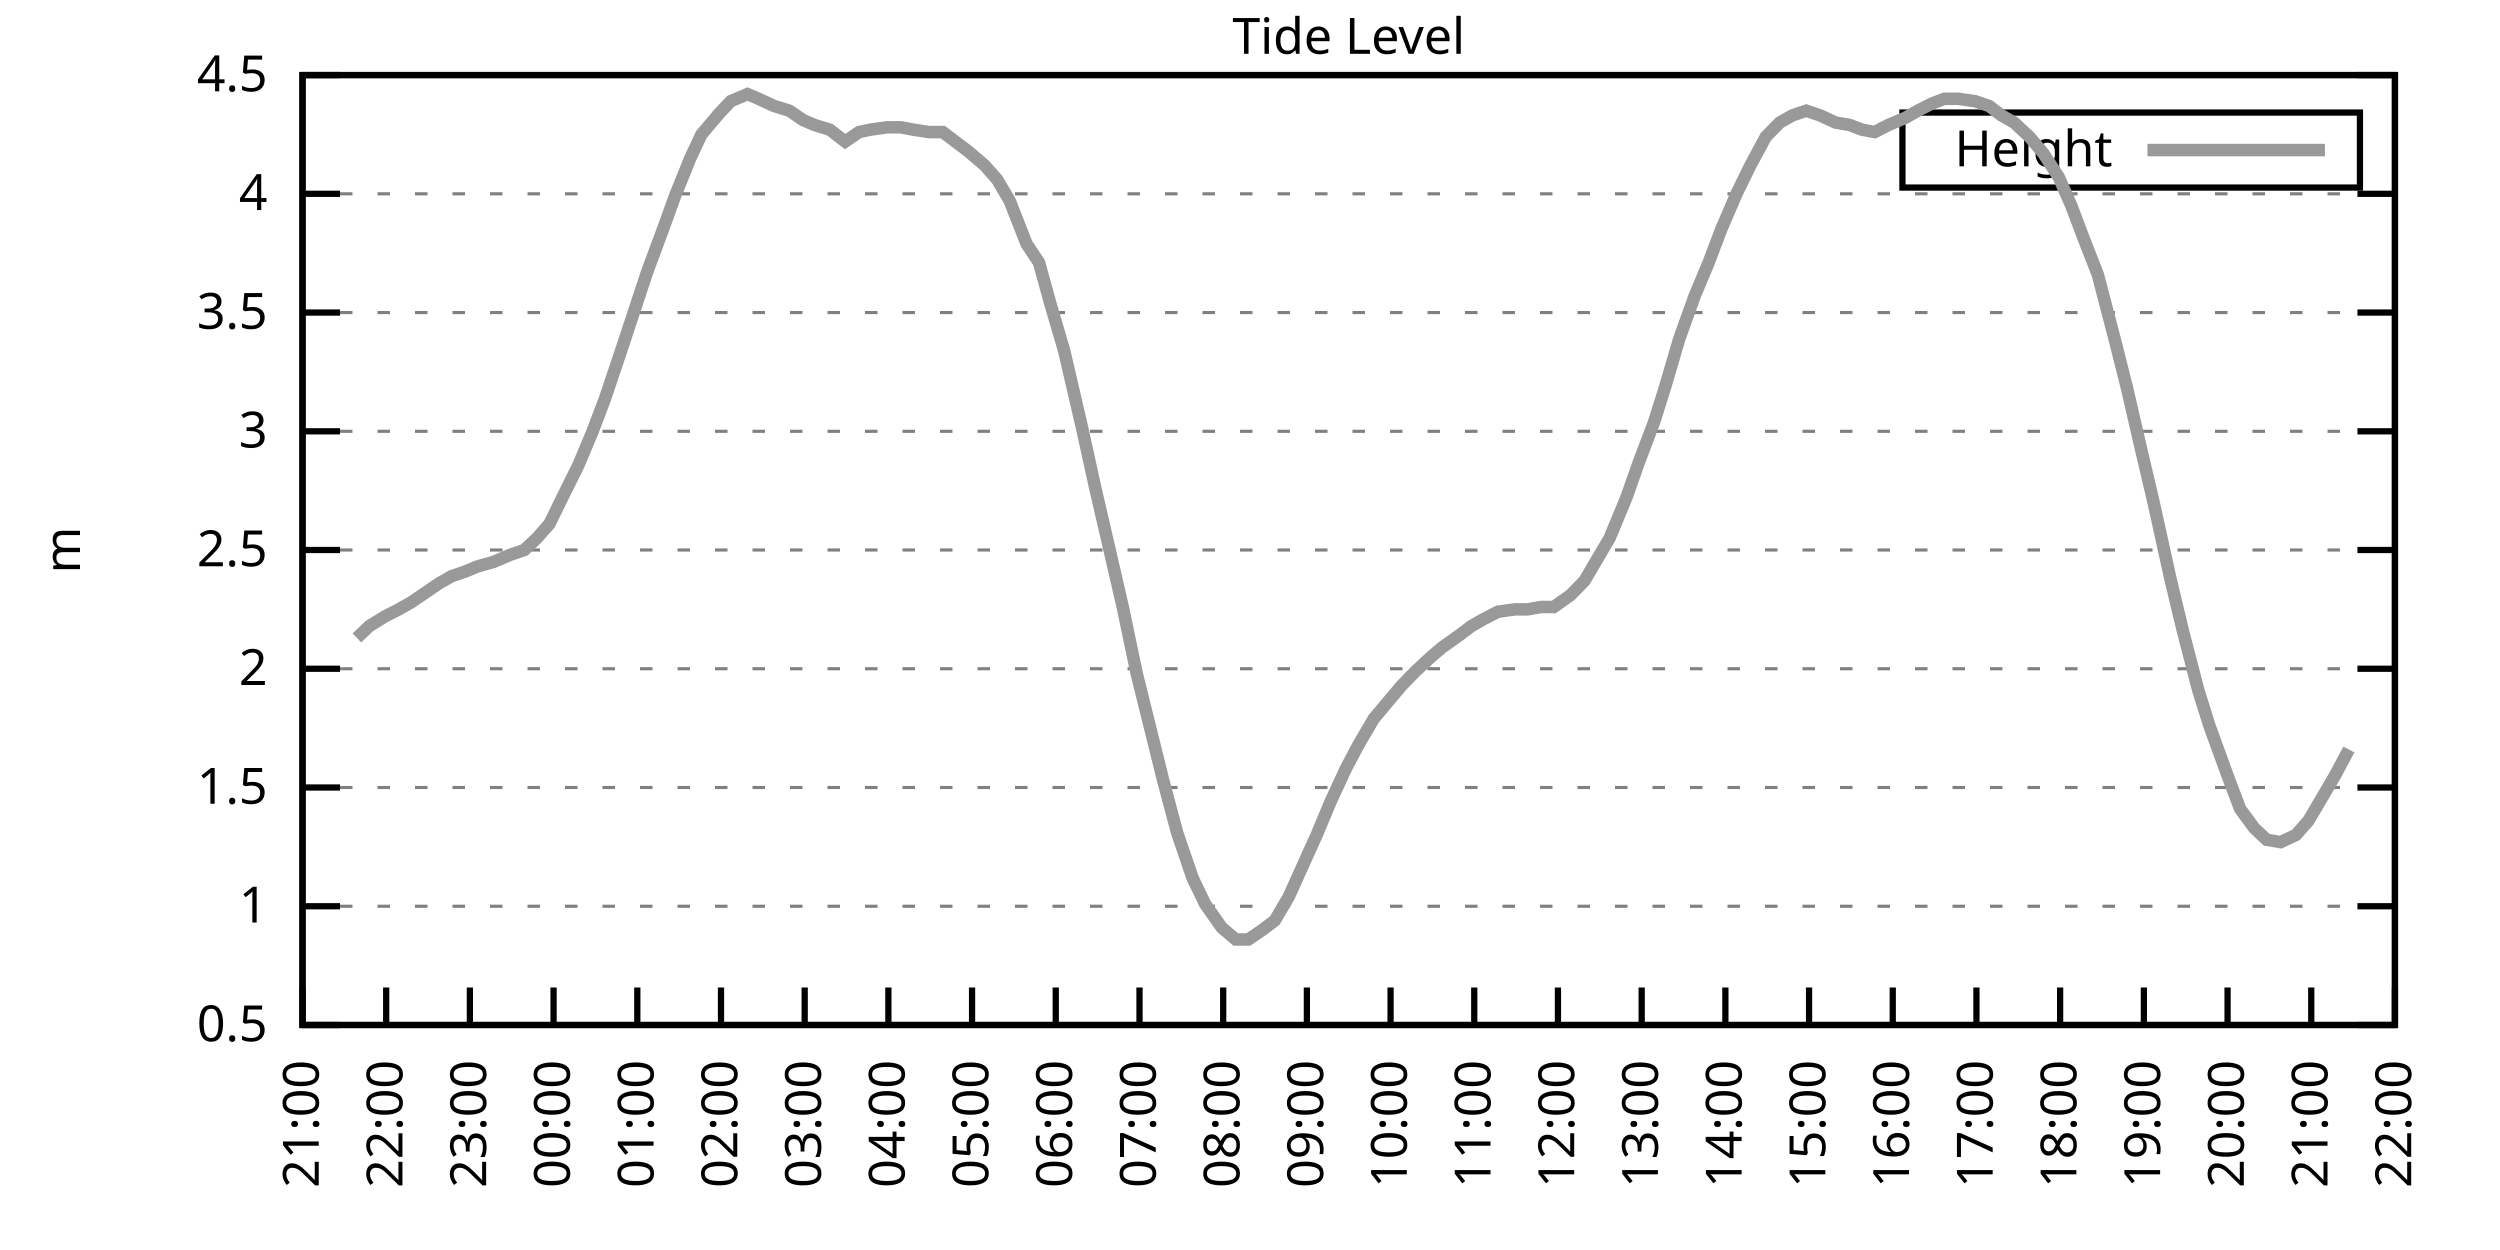
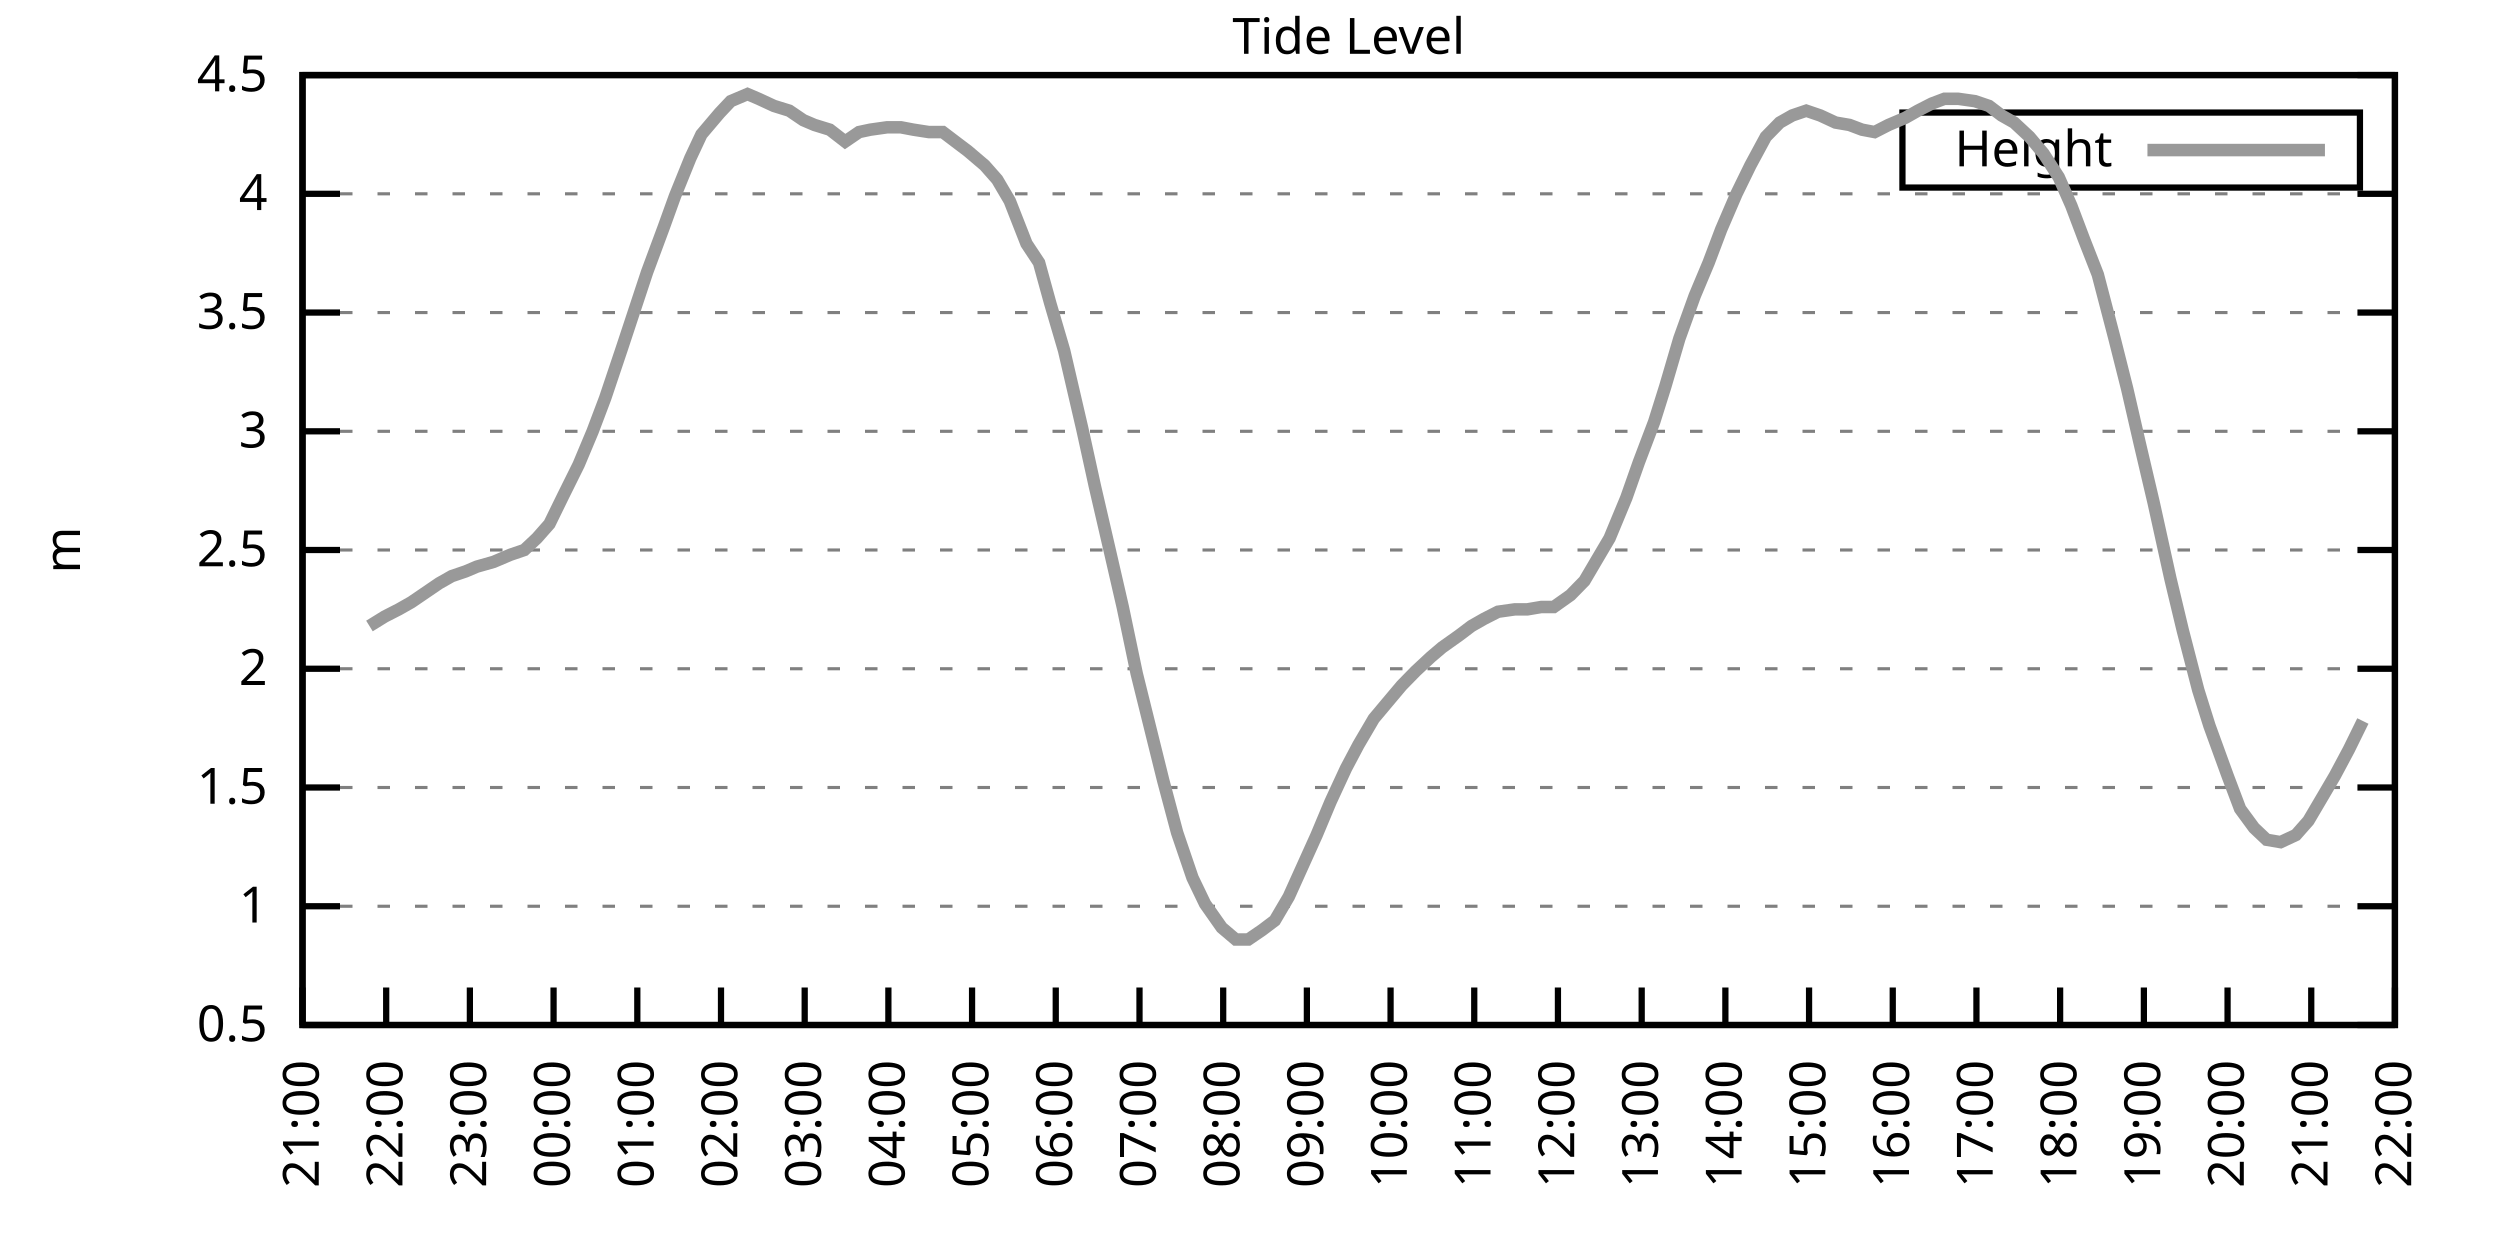
<svg xmlns="http://www.w3.org/2000/svg" xmlns:xlink="http://www.w3.org/1999/xlink" width="400" height="200" viewBox="0 0 400 200">
  <g id="gnuplot_canvas">
    <rect x="0" y="0" width="400" height="200" fill="none" />
    <defs>
      <circle id="gpDot" r="0.5" stroke-width="0.5" stroke="currentColor" />
      <path id="gpPt0" stroke-width="0.333" stroke="currentColor" d="M-1,0 h2 M0,-1 v2" />
      <path id="gpPt1" stroke-width="0.333" stroke="currentColor" d="M-1,-1 L1,1 M1,-1 L-1,1" />
      <path id="gpPt2" stroke-width="0.333" stroke="currentColor" d="M-1,0 L1,0 M0,-1 L0,1 M-1,-1 L1,1 M-1,1 L1,-1" />
      <rect id="gpPt3" stroke-width="0.333" stroke="currentColor" x="-1" y="-1" width="2" height="2" />
      <rect id="gpPt4" stroke-width="0.333" stroke="currentColor" fill="currentColor" x="-1" y="-1" width="2" height="2" />
      <circle id="gpPt5" stroke-width="0.333" stroke="currentColor" cx="0" cy="0" r="1" />
      <use xlink:href="#gpPt5" id="gpPt6" fill="currentColor" stroke="none" />
      <path id="gpPt7" stroke-width="0.333" stroke="currentColor" d="M0,-1.33 L-1.33,0.67 L1.33,0.67 z" />
      <use xlink:href="#gpPt7" id="gpPt8" fill="currentColor" stroke="none" />
      <use xlink:href="#gpPt7" id="gpPt9" stroke="currentColor" transform="rotate(180)" />
      <use xlink:href="#gpPt9" id="gpPt10" fill="currentColor" stroke="none" />
      <use xlink:href="#gpPt3" id="gpPt11" stroke="currentColor" transform="rotate(45)" />
      <use xlink:href="#gpPt11" id="gpPt12" fill="currentColor" stroke="none" />
      <path id="gpPt13" stroke-width="0.333" stroke="currentColor" d="M0,1.330 L1.265,0.411 L0.782,-1.067 L-0.782,-1.076 L-1.265,0.411 z" />
      <use xlink:href="#gpPt13" id="gpPt14" fill="currentColor" stroke="none" />
      <filter id="textbox" filterUnits="objectBoundingBox" x="0" y="0" height="1" width="1">
        <feFlood flood-color="white" flood-opacity="1" result="bgnd" />
        <feComposite in="SourceGraphic" in2="bgnd" operator="atop" />
      </filter>
      <filter id="greybox" filterUnits="objectBoundingBox" x="0" y="0" height="1" width="1">
        <feFlood flood-color="lightgrey" flood-opacity="1" result="grey" />
        <feComposite in="SourceGraphic" in2="grey" operator="atop" />
      </filter>
    </defs>
    <g fill="none" color="white" stroke="currentColor" stroke-width="1.00" stroke-linecap="butt" stroke-linejoin="miter">
</g>
    <g fill="none" color="black" stroke="currentColor" stroke-width="1.00" stroke-linecap="butt" stroke-linejoin="miter">
      <g stroke="none" shape-rendering="crispEdges">
        <polygon fill="rgb(255, 255, 255)" points="48.40,164.00 383.18,164.00 383.18,12.02 48.40,12.02 " />
      </g>
    </g>
    <g fill="none" color="black" stroke="currentColor" stroke-width="1.00" stroke-linecap="butt" stroke-linejoin="miter">
</g>
    <g fill="none" color="black" stroke="black" stroke-width="0.50" stroke-linecap="butt" stroke-linejoin="miter">
</g>
    <g fill="none" color="gray" stroke="currentColor" stroke-width="0.50" stroke-linecap="butt" stroke-linejoin="miter">
      <path stroke="gray" stroke-dasharray="2,4" class="gridline" d="M48.40,164.00 L383.19,164.00  " />
    </g>
    <g fill="none" color="gray" stroke="gray" stroke-width="1.00" stroke-linecap="butt" stroke-linejoin="miter">
</g>
    <g fill="none" color="black" stroke="currentColor" stroke-width="1.00" stroke-linecap="butt" stroke-linejoin="miter">
      <path stroke="black" d="M48.40,164.00 L54.40,164.00 M383.19,164.00 L377.19,164.00  " />
      <g transform="translate(42.80,166.60)" stroke="none" fill="black" font-family="Sans" font-size="8.00" text-anchor="end">
        <text>
          <tspan font-family="Sans"> 0.5</tspan>
        </text>
      </g>
    </g>
    <g fill="none" color="black" stroke="currentColor" stroke-width="1.00" stroke-linecap="butt" stroke-linejoin="miter">
</g>
    <g fill="none" color="black" stroke="black" stroke-width="0.50" stroke-linecap="butt" stroke-linejoin="miter">
</g>
    <g fill="none" color="gray" stroke="currentColor" stroke-width="0.50" stroke-linecap="butt" stroke-linejoin="miter">
      <path stroke="gray" stroke-dasharray="2,4" class="gridline" d="M48.40,145.00 L383.19,145.00  " />
    </g>
    <g fill="none" color="gray" stroke="gray" stroke-width="1.00" stroke-linecap="butt" stroke-linejoin="miter">
</g>
    <g fill="none" color="black" stroke="currentColor" stroke-width="1.00" stroke-linecap="butt" stroke-linejoin="miter">
      <path stroke="black" d="M48.40,145.00 L54.40,145.00 M383.19,145.00 L377.19,145.00  " />
      <g transform="translate(42.80,147.60)" stroke="none" fill="black" font-family="Sans" font-size="8.00" text-anchor="end">
        <text>
          <tspan font-family="Sans"> 1</tspan>
        </text>
      </g>
    </g>
    <g fill="none" color="black" stroke="currentColor" stroke-width="1.00" stroke-linecap="butt" stroke-linejoin="miter">
</g>
    <g fill="none" color="black" stroke="black" stroke-width="0.50" stroke-linecap="butt" stroke-linejoin="miter">
</g>
    <g fill="none" color="gray" stroke="currentColor" stroke-width="0.50" stroke-linecap="butt" stroke-linejoin="miter">
      <path stroke="gray" stroke-dasharray="2,4" class="gridline" d="M48.40,126.00 L383.19,126.00  " />
    </g>
    <g fill="none" color="gray" stroke="gray" stroke-width="1.00" stroke-linecap="butt" stroke-linejoin="miter">
</g>
    <g fill="none" color="black" stroke="currentColor" stroke-width="1.00" stroke-linecap="butt" stroke-linejoin="miter">
      <path stroke="black" d="M48.40,126.00 L54.40,126.00 M383.19,126.00 L377.19,126.00  " />
      <g transform="translate(42.80,128.60)" stroke="none" fill="black" font-family="Sans" font-size="8.00" text-anchor="end">
        <text>
          <tspan font-family="Sans"> 1.5</tspan>
        </text>
      </g>
    </g>
    <g fill="none" color="black" stroke="currentColor" stroke-width="1.00" stroke-linecap="butt" stroke-linejoin="miter">
</g>
    <g fill="none" color="black" stroke="black" stroke-width="0.50" stroke-linecap="butt" stroke-linejoin="miter">
</g>
    <g fill="none" color="gray" stroke="currentColor" stroke-width="0.50" stroke-linecap="butt" stroke-linejoin="miter">
      <path stroke="gray" stroke-dasharray="2,4" class="gridline" d="M48.40,107.00 L383.19,107.00  " />
    </g>
    <g fill="none" color="gray" stroke="gray" stroke-width="1.00" stroke-linecap="butt" stroke-linejoin="miter">
</g>
    <g fill="none" color="black" stroke="currentColor" stroke-width="1.00" stroke-linecap="butt" stroke-linejoin="miter">
      <path stroke="black" d="M48.40,107.00 L54.40,107.00 M383.19,107.00 L377.19,107.00  " />
      <g transform="translate(42.80,109.60)" stroke="none" fill="black" font-family="Sans" font-size="8.00" text-anchor="end">
        <text>
          <tspan font-family="Sans"> 2</tspan>
        </text>
      </g>
    </g>
    <g fill="none" color="black" stroke="currentColor" stroke-width="1.00" stroke-linecap="butt" stroke-linejoin="miter">
</g>
    <g fill="none" color="black" stroke="black" stroke-width="0.50" stroke-linecap="butt" stroke-linejoin="miter">
</g>
    <g fill="none" color="gray" stroke="currentColor" stroke-width="0.50" stroke-linecap="butt" stroke-linejoin="miter">
      <path stroke="gray" stroke-dasharray="2,4" class="gridline" d="M48.40,88.00 L383.19,88.00  " />
    </g>
    <g fill="none" color="gray" stroke="gray" stroke-width="1.00" stroke-linecap="butt" stroke-linejoin="miter">
</g>
    <g fill="none" color="black" stroke="currentColor" stroke-width="1.00" stroke-linecap="butt" stroke-linejoin="miter">
      <path stroke="black" d="M48.40,88.00 L54.40,88.00 M383.19,88.00 L377.19,88.00  " />
      <g transform="translate(42.80,90.60)" stroke="none" fill="black" font-family="Sans" font-size="8.00" text-anchor="end">
        <text>
          <tspan font-family="Sans"> 2.5</tspan>
        </text>
      </g>
    </g>
    <g fill="none" color="black" stroke="currentColor" stroke-width="1.00" stroke-linecap="butt" stroke-linejoin="miter">
</g>
    <g fill="none" color="black" stroke="black" stroke-width="0.50" stroke-linecap="butt" stroke-linejoin="miter">
</g>
    <g fill="none" color="gray" stroke="currentColor" stroke-width="0.50" stroke-linecap="butt" stroke-linejoin="miter">
      <path stroke="gray" stroke-dasharray="2,4" class="gridline" d="M48.40,69.01 L383.19,69.01  " />
    </g>
    <g fill="none" color="gray" stroke="gray" stroke-width="1.00" stroke-linecap="butt" stroke-linejoin="miter">
</g>
    <g fill="none" color="black" stroke="currentColor" stroke-width="1.00" stroke-linecap="butt" stroke-linejoin="miter">
      <path stroke="black" d="M48.40,69.01 L54.40,69.01 M383.19,69.01 L377.19,69.01  " />
      <g transform="translate(42.80,71.61)" stroke="none" fill="black" font-family="Sans" font-size="8.00" text-anchor="end">
        <text>
          <tspan font-family="Sans"> 3</tspan>
        </text>
      </g>
    </g>
    <g fill="none" color="black" stroke="currentColor" stroke-width="1.00" stroke-linecap="butt" stroke-linejoin="miter">
</g>
    <g fill="none" color="black" stroke="black" stroke-width="0.50" stroke-linecap="butt" stroke-linejoin="miter">
</g>
    <g fill="none" color="gray" stroke="currentColor" stroke-width="0.50" stroke-linecap="butt" stroke-linejoin="miter">
      <path stroke="gray" stroke-dasharray="2,4" class="gridline" d="M48.40,50.01 L383.19,50.01  " />
    </g>
    <g fill="none" color="gray" stroke="gray" stroke-width="1.00" stroke-linecap="butt" stroke-linejoin="miter">
</g>
    <g fill="none" color="black" stroke="currentColor" stroke-width="1.00" stroke-linecap="butt" stroke-linejoin="miter">
      <path stroke="black" d="M48.40,50.01 L54.40,50.01 M383.19,50.01 L377.19,50.01  " />
      <g transform="translate(42.80,52.61)" stroke="none" fill="black" font-family="Sans" font-size="8.00" text-anchor="end">
        <text>
          <tspan font-family="Sans"> 3.5</tspan>
        </text>
      </g>
    </g>
    <g fill="none" color="black" stroke="currentColor" stroke-width="1.00" stroke-linecap="butt" stroke-linejoin="miter">
</g>
    <g fill="none" color="black" stroke="black" stroke-width="0.50" stroke-linecap="butt" stroke-linejoin="miter">
</g>
    <g fill="none" color="gray" stroke="currentColor" stroke-width="0.50" stroke-linecap="butt" stroke-linejoin="miter">
      <path stroke="gray" stroke-dasharray="2,4" class="gridline" d="M48.40,31.01 L383.19,31.01  " />
    </g>
    <g fill="none" color="gray" stroke="gray" stroke-width="1.00" stroke-linecap="butt" stroke-linejoin="miter">
</g>
    <g fill="none" color="black" stroke="currentColor" stroke-width="1.00" stroke-linecap="butt" stroke-linejoin="miter">
      <path stroke="black" d="M48.40,31.01 L54.40,31.01 M383.19,31.01 L377.19,31.01  " />
      <g transform="translate(42.80,33.61)" stroke="none" fill="black" font-family="Sans" font-size="8.00" text-anchor="end">
        <text>
          <tspan font-family="Sans"> 4</tspan>
        </text>
      </g>
    </g>
    <g fill="none" color="black" stroke="currentColor" stroke-width="1.00" stroke-linecap="butt" stroke-linejoin="miter">
</g>
    <g fill="none" color="black" stroke="black" stroke-width="0.50" stroke-linecap="butt" stroke-linejoin="miter">
</g>
    <g fill="none" color="gray" stroke="currentColor" stroke-width="0.50" stroke-linecap="butt" stroke-linejoin="miter">
      <path stroke="gray" stroke-dasharray="2,4" class="gridline" d="M48.40,12.01 L383.19,12.01  " />
    </g>
    <g fill="none" color="gray" stroke="gray" stroke-width="1.00" stroke-linecap="butt" stroke-linejoin="miter">
</g>
    <g fill="none" color="black" stroke="currentColor" stroke-width="1.00" stroke-linecap="butt" stroke-linejoin="miter">
      <path stroke="black" d="M48.40,12.01 L54.40,12.01 M383.19,12.01 L377.19,12.01  " />
      <g transform="translate(42.80,14.61)" stroke="none" fill="black" font-family="Sans" font-size="8.00" text-anchor="end">
        <text>
          <tspan font-family="Sans"> 4.5</tspan>
        </text>
      </g>
    </g>
    <g fill="none" color="black" stroke="currentColor" stroke-width="1.00" stroke-linecap="butt" stroke-linejoin="miter">
      <path stroke="black" d="M48.40,164.00 L48.40,158.00  " />
      <g transform="translate(51.00,169.60) rotate(270.00)" stroke="none" fill="black" font-family="Sans" font-size="8.00" text-anchor="end">
        <text>
          <tspan font-family="Sans">21:00</tspan>
        </text>
      </g>
    </g>
    <g fill="none" color="black" stroke="currentColor" stroke-width="1.00" stroke-linecap="butt" stroke-linejoin="miter">
      <path stroke="black" d="M61.79,164.00 L61.79,158.00  " />
      <g transform="translate(64.39,169.60) rotate(270.00)" stroke="none" fill="black" font-family="Sans" font-size="8.00" text-anchor="end">
        <text>
          <tspan font-family="Sans">22:00</tspan>
        </text>
      </g>
    </g>
    <g fill="none" color="black" stroke="currentColor" stroke-width="1.00" stroke-linecap="butt" stroke-linejoin="miter">
      <path stroke="black" d="M75.18,164.00 L75.18,158.00  " />
      <g transform="translate(77.78,169.60) rotate(270.00)" stroke="none" fill="black" font-family="Sans" font-size="8.00" text-anchor="end">
        <text>
          <tspan font-family="Sans">23:00</tspan>
        </text>
      </g>
    </g>
    <g fill="none" color="black" stroke="currentColor" stroke-width="1.00" stroke-linecap="butt" stroke-linejoin="miter">
      <path stroke="black" d="M88.57,164.00 L88.57,158.00  " />
      <g transform="translate(91.17,169.60) rotate(270.00)" stroke="none" fill="black" font-family="Sans" font-size="8.00" text-anchor="end">
        <text>
          <tspan font-family="Sans">00:00</tspan>
        </text>
      </g>
    </g>
    <g fill="none" color="black" stroke="currentColor" stroke-width="1.00" stroke-linecap="butt" stroke-linejoin="miter">
      <path stroke="black" d="M101.97,164.00 L101.97,158.00  " />
      <g transform="translate(104.57,169.60) rotate(270.00)" stroke="none" fill="black" font-family="Sans" font-size="8.00" text-anchor="end">
        <text>
          <tspan font-family="Sans">01:00</tspan>
        </text>
      </g>
    </g>
    <g fill="none" color="black" stroke="currentColor" stroke-width="1.00" stroke-linecap="butt" stroke-linejoin="miter">
      <path stroke="black" d="M115.36,164.00 L115.36,158.00  " />
      <g transform="translate(117.96,169.60) rotate(270.00)" stroke="none" fill="black" font-family="Sans" font-size="8.00" text-anchor="end">
        <text>
          <tspan font-family="Sans">02:00</tspan>
        </text>
      </g>
    </g>
    <g fill="none" color="black" stroke="currentColor" stroke-width="1.00" stroke-linecap="butt" stroke-linejoin="miter">
      <path stroke="black" d="M128.75,164.00 L128.75,158.00  " />
      <g transform="translate(131.35,169.60) rotate(270.00)" stroke="none" fill="black" font-family="Sans" font-size="8.00" text-anchor="end">
        <text>
          <tspan font-family="Sans">03:00</tspan>
        </text>
      </g>
    </g>
    <g fill="none" color="black" stroke="currentColor" stroke-width="1.00" stroke-linecap="butt" stroke-linejoin="miter">
      <path stroke="black" d="M142.14,164.00 L142.14,158.00  " />
      <g transform="translate(144.74,169.60) rotate(270.00)" stroke="none" fill="black" font-family="Sans" font-size="8.00" text-anchor="end">
        <text>
          <tspan font-family="Sans">04:00</tspan>
        </text>
      </g>
    </g>
    <g fill="none" color="black" stroke="currentColor" stroke-width="1.00" stroke-linecap="butt" stroke-linejoin="miter">
      <path stroke="black" d="M155.53,164.00 L155.53,158.00  " />
      <g transform="translate(158.13,169.60) rotate(270.00)" stroke="none" fill="black" font-family="Sans" font-size="8.00" text-anchor="end">
        <text>
          <tspan font-family="Sans">05:00</tspan>
        </text>
      </g>
    </g>
    <g fill="none" color="black" stroke="currentColor" stroke-width="1.00" stroke-linecap="butt" stroke-linejoin="miter">
      <path stroke="black" d="M168.92,164.00 L168.92,158.00  " />
      <g transform="translate(171.52,169.60) rotate(270.00)" stroke="none" fill="black" font-family="Sans" font-size="8.00" text-anchor="end">
        <text>
          <tspan font-family="Sans">06:00</tspan>
        </text>
      </g>
    </g>
    <g fill="none" color="black" stroke="currentColor" stroke-width="1.00" stroke-linecap="butt" stroke-linejoin="miter">
      <path stroke="black" d="M182.32,164.00 L182.32,158.00  " />
      <g transform="translate(184.92,169.60) rotate(270.00)" stroke="none" fill="black" font-family="Sans" font-size="8.00" text-anchor="end">
        <text>
          <tspan font-family="Sans">07:00</tspan>
        </text>
      </g>
    </g>
    <g fill="none" color="black" stroke="currentColor" stroke-width="1.00" stroke-linecap="butt" stroke-linejoin="miter">
      <path stroke="black" d="M195.71,164.00 L195.71,158.00  " />
      <g transform="translate(198.31,169.60) rotate(270.00)" stroke="none" fill="black" font-family="Sans" font-size="8.00" text-anchor="end">
        <text>
          <tspan font-family="Sans">08:00</tspan>
        </text>
      </g>
    </g>
    <g fill="none" color="black" stroke="currentColor" stroke-width="1.00" stroke-linecap="butt" stroke-linejoin="miter">
      <path stroke="black" d="M209.10,164.00 L209.10,158.00  " />
      <g transform="translate(211.70,169.60) rotate(270.00)" stroke="none" fill="black" font-family="Sans" font-size="8.00" text-anchor="end">
        <text>
          <tspan font-family="Sans">09:00</tspan>
        </text>
      </g>
    </g>
    <g fill="none" color="black" stroke="currentColor" stroke-width="1.00" stroke-linecap="butt" stroke-linejoin="miter">
      <path stroke="black" d="M222.49,164.00 L222.49,158.00  " />
      <g transform="translate(225.09,169.60) rotate(270.00)" stroke="none" fill="black" font-family="Sans" font-size="8.00" text-anchor="end">
        <text>
          <tspan font-family="Sans">10:00</tspan>
        </text>
      </g>
    </g>
    <g fill="none" color="black" stroke="currentColor" stroke-width="1.00" stroke-linecap="butt" stroke-linejoin="miter">
      <path stroke="black" d="M235.88,164.00 L235.88,158.00  " />
      <g transform="translate(238.48,169.60) rotate(270.00)" stroke="none" fill="black" font-family="Sans" font-size="8.00" text-anchor="end">
        <text>
          <tspan font-family="Sans">11:00</tspan>
        </text>
      </g>
    </g>
    <g fill="none" color="black" stroke="currentColor" stroke-width="1.00" stroke-linecap="butt" stroke-linejoin="miter">
      <path stroke="black" d="M249.27,164.00 L249.27,158.00  " />
      <g transform="translate(251.87,169.60) rotate(270.00)" stroke="none" fill="black" font-family="Sans" font-size="8.00" text-anchor="end">
        <text>
          <tspan font-family="Sans">12:00</tspan>
        </text>
      </g>
    </g>
    <g fill="none" color="black" stroke="currentColor" stroke-width="1.00" stroke-linecap="butt" stroke-linejoin="miter">
      <path stroke="black" d="M262.67,164.00 L262.67,158.00  " />
      <g transform="translate(265.27,169.60) rotate(270.00)" stroke="none" fill="black" font-family="Sans" font-size="8.00" text-anchor="end">
        <text>
          <tspan font-family="Sans">13:00</tspan>
        </text>
      </g>
    </g>
    <g fill="none" color="black" stroke="currentColor" stroke-width="1.00" stroke-linecap="butt" stroke-linejoin="miter">
      <path stroke="black" d="M276.06,164.00 L276.06,158.00  " />
      <g transform="translate(278.66,169.60) rotate(270.00)" stroke="none" fill="black" font-family="Sans" font-size="8.00" text-anchor="end">
        <text>
          <tspan font-family="Sans">14:00</tspan>
        </text>
      </g>
    </g>
    <g fill="none" color="black" stroke="currentColor" stroke-width="1.00" stroke-linecap="butt" stroke-linejoin="miter">
      <path stroke="black" d="M289.45,164.00 L289.45,158.00  " />
      <g transform="translate(292.05,169.60) rotate(270.00)" stroke="none" fill="black" font-family="Sans" font-size="8.00" text-anchor="end">
        <text>
          <tspan font-family="Sans">15:00</tspan>
        </text>
      </g>
    </g>
    <g fill="none" color="black" stroke="currentColor" stroke-width="1.00" stroke-linecap="butt" stroke-linejoin="miter">
      <path stroke="black" d="M302.84,164.00 L302.84,158.00  " />
      <g transform="translate(305.44,169.60) rotate(270.00)" stroke="none" fill="black" font-family="Sans" font-size="8.00" text-anchor="end">
        <text>
          <tspan font-family="Sans">16:00</tspan>
        </text>
      </g>
    </g>
    <g fill="none" color="black" stroke="currentColor" stroke-width="1.00" stroke-linecap="butt" stroke-linejoin="miter">
      <path stroke="black" d="M316.23,164.00 L316.23,158.00  " />
      <g transform="translate(318.83,169.60) rotate(270.00)" stroke="none" fill="black" font-family="Sans" font-size="8.00" text-anchor="end">
        <text>
          <tspan font-family="Sans">17:00</tspan>
        </text>
      </g>
    </g>
    <g fill="none" color="black" stroke="currentColor" stroke-width="1.00" stroke-linecap="butt" stroke-linejoin="miter">
      <path stroke="black" d="M329.62,164.00 L329.62,158.00  " />
      <g transform="translate(332.22,169.60) rotate(270.00)" stroke="none" fill="black" font-family="Sans" font-size="8.00" text-anchor="end">
        <text>
          <tspan font-family="Sans">18:00</tspan>
        </text>
      </g>
    </g>
    <g fill="none" color="black" stroke="currentColor" stroke-width="1.00" stroke-linecap="butt" stroke-linejoin="miter">
      <path stroke="black" d="M343.02,164.00 L343.02,158.00  " />
      <g transform="translate(345.62,169.60) rotate(270.00)" stroke="none" fill="black" font-family="Sans" font-size="8.00" text-anchor="end">
        <text>
          <tspan font-family="Sans">19:00</tspan>
        </text>
      </g>
    </g>
    <g fill="none" color="black" stroke="currentColor" stroke-width="1.00" stroke-linecap="butt" stroke-linejoin="miter">
      <path stroke="black" d="M356.41,164.00 L356.41,158.00  " />
      <g transform="translate(359.01,169.60) rotate(270.00)" stroke="none" fill="black" font-family="Sans" font-size="8.00" text-anchor="end">
        <text>
          <tspan font-family="Sans">20:00</tspan>
        </text>
      </g>
    </g>
    <g fill="none" color="black" stroke="currentColor" stroke-width="1.00" stroke-linecap="butt" stroke-linejoin="miter">
      <path stroke="black" d="M369.80,164.00 L369.80,158.00  " />
      <g transform="translate(372.40,169.60) rotate(270.00)" stroke="none" fill="black" font-family="Sans" font-size="8.00" text-anchor="end">
        <text>
          <tspan font-family="Sans">21:00</tspan>
        </text>
      </g>
    </g>
    <g fill="none" color="black" stroke="currentColor" stroke-width="1.00" stroke-linecap="butt" stroke-linejoin="miter">
      <path stroke="black" d="M383.19,164.00 L383.19,158.00  " />
      <g transform="translate(385.79,169.60) rotate(270.00)" stroke="none" fill="black" font-family="Sans" font-size="8.00" text-anchor="end">
        <text>
          <tspan font-family="Sans">22:00</tspan>
        </text>
      </g>
    </g>
    <g fill="none" color="black" stroke="currentColor" stroke-width="1.00" stroke-linecap="butt" stroke-linejoin="miter">
</g>
    <g fill="none" color="black" stroke="currentColor" stroke-width="1.00" stroke-linecap="butt" stroke-linejoin="miter">
      <path stroke="black" d="M48.40,12.01 L48.40,164.00 L383.19,164.00 L383.19,12.01 L48.40,12.01 Z  " />
    </g>
    <g fill="none" color="black" stroke="currentColor" stroke-width="1.00" stroke-linecap="butt" stroke-linejoin="miter">
</g>
    <g fill="none" color="black" stroke="currentColor" stroke-width="1.00" stroke-linecap="butt" stroke-linejoin="miter">
      <path stroke="black" d="M304.39,30.01 L304.39,18.01 L377.59,18.01 L377.59,30.01 L304.39,30.01 Z  " />
    </g>
    <g id="Tide_level_plot_1">
      <g fill="none" color="white" stroke="black" stroke-width="2.00" stroke-linecap="butt" stroke-linejoin="miter">
</g>
      <g fill="none" color="black" stroke="currentColor" stroke-width="2.00" stroke-linecap="butt" stroke-linejoin="miter">
        <g transform="translate(337.99,26.61)" stroke="none" fill="black" font-family="Sans" font-size="8.00" text-anchor="end">
          <text>
            <tspan font-family="Sans">Height</tspan>
          </text>
        </g>
      </g>
      <g fill="none" color="black" stroke="currentColor" stroke-width="2.00" stroke-linecap="butt" stroke-linejoin="miter">
-         <path stroke="rgb(153, 153, 153)" d="M343.59,24.01 L371.99,24.01 M57.10,102.06 L59.11,100.16 L61.57,98.64 L63.80,97.50 L65.81,96.36 L68.04,94.84   L70.27,93.32 L72.28,92.18 L74.51,91.42 L76.30,90.66 L78.98,89.90 L81.66,88.76 L83.89,88.00 L85.90,86.11   L87.91,83.83 L90.14,79.27 L92.59,74.33 L94.82,69.01 L96.83,63.69 L99.51,55.71 L101.52,49.63 L103.53,43.55   L106.21,36.33 L107.99,31.39 L110.45,25.31 L112.23,21.51 L115.13,18.09 L116.92,16.19 L119.60,15.05 L121.38,15.81   L123.84,16.95 L126.29,17.71 L128.53,19.23 L130.31,19.99 L132.77,20.75 L135.22,22.65 L137.45,21.13 L139.24,20.75   L141.92,20.37 L144.15,20.37 L146.16,20.75 L148.61,21.13 L150.85,21.13 L152.85,22.65 L154.86,24.17 L157.54,26.45   L159.55,28.73 L161.56,32.15 L164.24,38.99 L166.25,42.03 L168.03,48.49 L170.26,56.09 L173.17,68.63 L175.17,77.75   L177.63,88.38 L179.64,97.12 L181.87,107.76 L183.66,114.98 L186.11,124.86 L188.34,133.22 L190.80,140.44 L192.81,144.62   L195.48,148.42 L197.72,150.32 L199.73,150.32 L201.96,148.80 L203.97,147.28 L206.20,143.48 L208.43,138.54 L210.66,133.60   L212.89,128.28 L215.35,122.96 L217.36,119.16 L219.81,114.98 L222.04,112.32 L224.28,109.66 L226.51,107.38 L228.96,105.10   L230.75,103.58 L233.43,101.68 L235.44,100.16 L237.44,99.02 L239.68,97.88 L242.36,97.50 L244.36,97.50 L246.60,97.12   L248.60,97.12 L251.28,95.22 L253.51,92.94 L255.52,89.52 L257.53,86.11 L260.21,79.65 L262.22,73.95 L264.67,67.49   L266.46,61.79 L268.69,54.19 L271.15,47.35 L273.38,42.03 L275.39,36.71 L277.84,31.01 L280.07,26.45 L282.53,21.89   L284.76,19.61 L286.77,18.47 L289.00,17.71 L291.23,18.47 L293.69,19.61 L295.92,19.99 L297.93,20.75 L299.94,21.13   L302.17,19.99 L304.85,18.85 L306.86,17.71 L309.09,16.57 L311.10,15.81 L313.33,15.81 L316.01,16.19 L318.24,16.95   L320.25,18.47 L322.26,19.61 L324.71,21.89 L326.95,24.55 L329.40,28.35 L331.41,32.91 L333.42,38.23 L335.65,43.93   L338.33,54.19 L340.34,62.17 L342.35,70.91 L344.58,80.41 L347.26,92.56 L349.26,100.92 L351.72,110.42 L353.51,116.12   L356.41,124.10 L358.42,129.42 L360.65,132.46 L362.66,134.36 L364.89,134.74 L367.34,133.60 L369.35,131.32 L371.81,127.14   L373.59,124.10 L375.82,119.92  " />
+         <path stroke="rgb(153, 153, 153)" d="M343.59,24.01 L371.99,24.01 M59.11,100.16 L61.57,98.64 L63.80,97.50 L65.81,96.36 L68.04,94.84 L70.27,93.32   L72.28,92.18 L74.51,91.42 L76.30,90.66 L78.98,89.90 L81.66,88.76 L83.89,88.00 L85.90,86.11 L87.91,83.83   L90.14,79.27 L92.59,74.33 L94.82,69.01 L96.83,63.69 L99.51,55.71 L101.52,49.63 L103.53,43.55 L106.21,36.33   L107.99,31.39 L110.45,25.31 L112.23,21.51 L115.13,18.09 L116.92,16.19 L119.60,15.05 L121.38,15.81 L123.84,16.95   L126.29,17.71 L128.53,19.23 L130.31,19.99 L132.77,20.75 L135.22,22.65 L137.45,21.13 L139.24,20.75 L141.92,20.37   L144.15,20.37 L146.16,20.75 L148.61,21.13 L150.85,21.13 L152.85,22.65 L154.86,24.17 L157.54,26.45 L159.55,28.73   L161.56,32.15 L164.24,38.99 L166.25,42.03 L168.03,48.49 L170.26,56.09 L173.17,68.63 L175.17,77.75 L177.63,88.38   L179.64,97.12 L181.87,107.76 L183.66,114.98 L186.11,124.86 L188.34,133.22 L190.80,140.44 L192.81,144.62 L195.48,148.42   L197.72,150.32 L199.73,150.32 L201.96,148.80 L203.97,147.28 L206.20,143.48 L208.43,138.54 L210.66,133.60 L212.89,128.28   L215.35,122.96 L217.36,119.16 L219.81,114.98 L222.04,112.32 L224.28,109.66 L226.51,107.38 L228.96,105.10 L230.75,103.58   L233.43,101.68 L235.44,100.16 L237.44,99.02 L239.68,97.88 L242.36,97.50 L244.36,97.50 L246.60,97.12 L248.60,97.12   L251.28,95.22 L253.51,92.94 L255.52,89.52 L257.53,86.11 L260.21,79.65 L262.22,73.95 L264.67,67.49 L266.46,61.79   L268.69,54.19 L271.15,47.35 L273.38,42.03 L275.39,36.71 L277.84,31.01 L280.07,26.45 L282.53,21.89 L284.76,19.61   L286.77,18.47 L289.00,17.71 L291.23,18.47 L293.69,19.61 L295.92,19.99 L297.93,20.75 L299.94,21.13 L302.17,19.99   L304.85,18.85 L306.86,17.71 L309.09,16.57 L311.10,15.81 L313.33,15.81 L316.01,16.19 L318.24,16.95 L320.25,18.47   L322.26,19.61 L324.71,21.89 L326.95,24.55 L329.40,28.35 L331.41,32.91 L333.42,38.23 L335.65,43.93 L338.33,54.19   L340.34,62.17 L342.35,70.91 L344.58,80.41 L347.26,92.56 L349.26,100.92 L351.72,110.42 L353.51,116.12 L356.41,124.10   L358.42,129.42 L360.65,132.46 L362.66,134.36 L364.89,134.74 L367.34,133.60 L369.35,131.32 L371.81,127.14 L373.59,124.10   L375.82,119.92 L378.06,115.36  " />
      </g>
    </g>
    <g fill="none" color="black" stroke="currentColor" stroke-width="2.00" stroke-linecap="butt" stroke-linejoin="miter">
</g>
    <g fill="none" color="black" stroke="black" stroke-width="1.00" stroke-linecap="butt" stroke-linejoin="miter">
</g>
    <g fill="none" color="black" stroke="currentColor" stroke-width="1.00" stroke-linecap="butt" stroke-linejoin="miter">
      <path stroke="black" d="M48.40,12.01 L48.40,164.00 L383.19,164.00 L383.19,12.01 L48.40,12.01 Z  " />
      <g transform="translate(12.80,88.01) rotate(270.00)" stroke="none" fill="black" font-family="Sans" font-size="8.00" text-anchor="middle">
        <text>
          <tspan font-family="Sans">m</tspan>
        </text>
      </g>
    </g>
    <g fill="none" color="black" stroke="currentColor" stroke-width="1.00" stroke-linecap="butt" stroke-linejoin="miter">
</g>
    <g fill="none" color="black" stroke="currentColor" stroke-width="1.00" stroke-linecap="butt" stroke-linejoin="miter">
      <g transform="translate(215.79,8.61)" stroke="none" fill="black" font-family="Sans" font-size="8.00" text-anchor="middle">
        <text>
          <tspan font-family="Sans">Tide Level</tspan>
        </text>
      </g>
    </g>
    <g fill="none" color="black" stroke="currentColor" stroke-width="1.00" stroke-linecap="butt" stroke-linejoin="miter">
</g>
  </g>
</svg>
